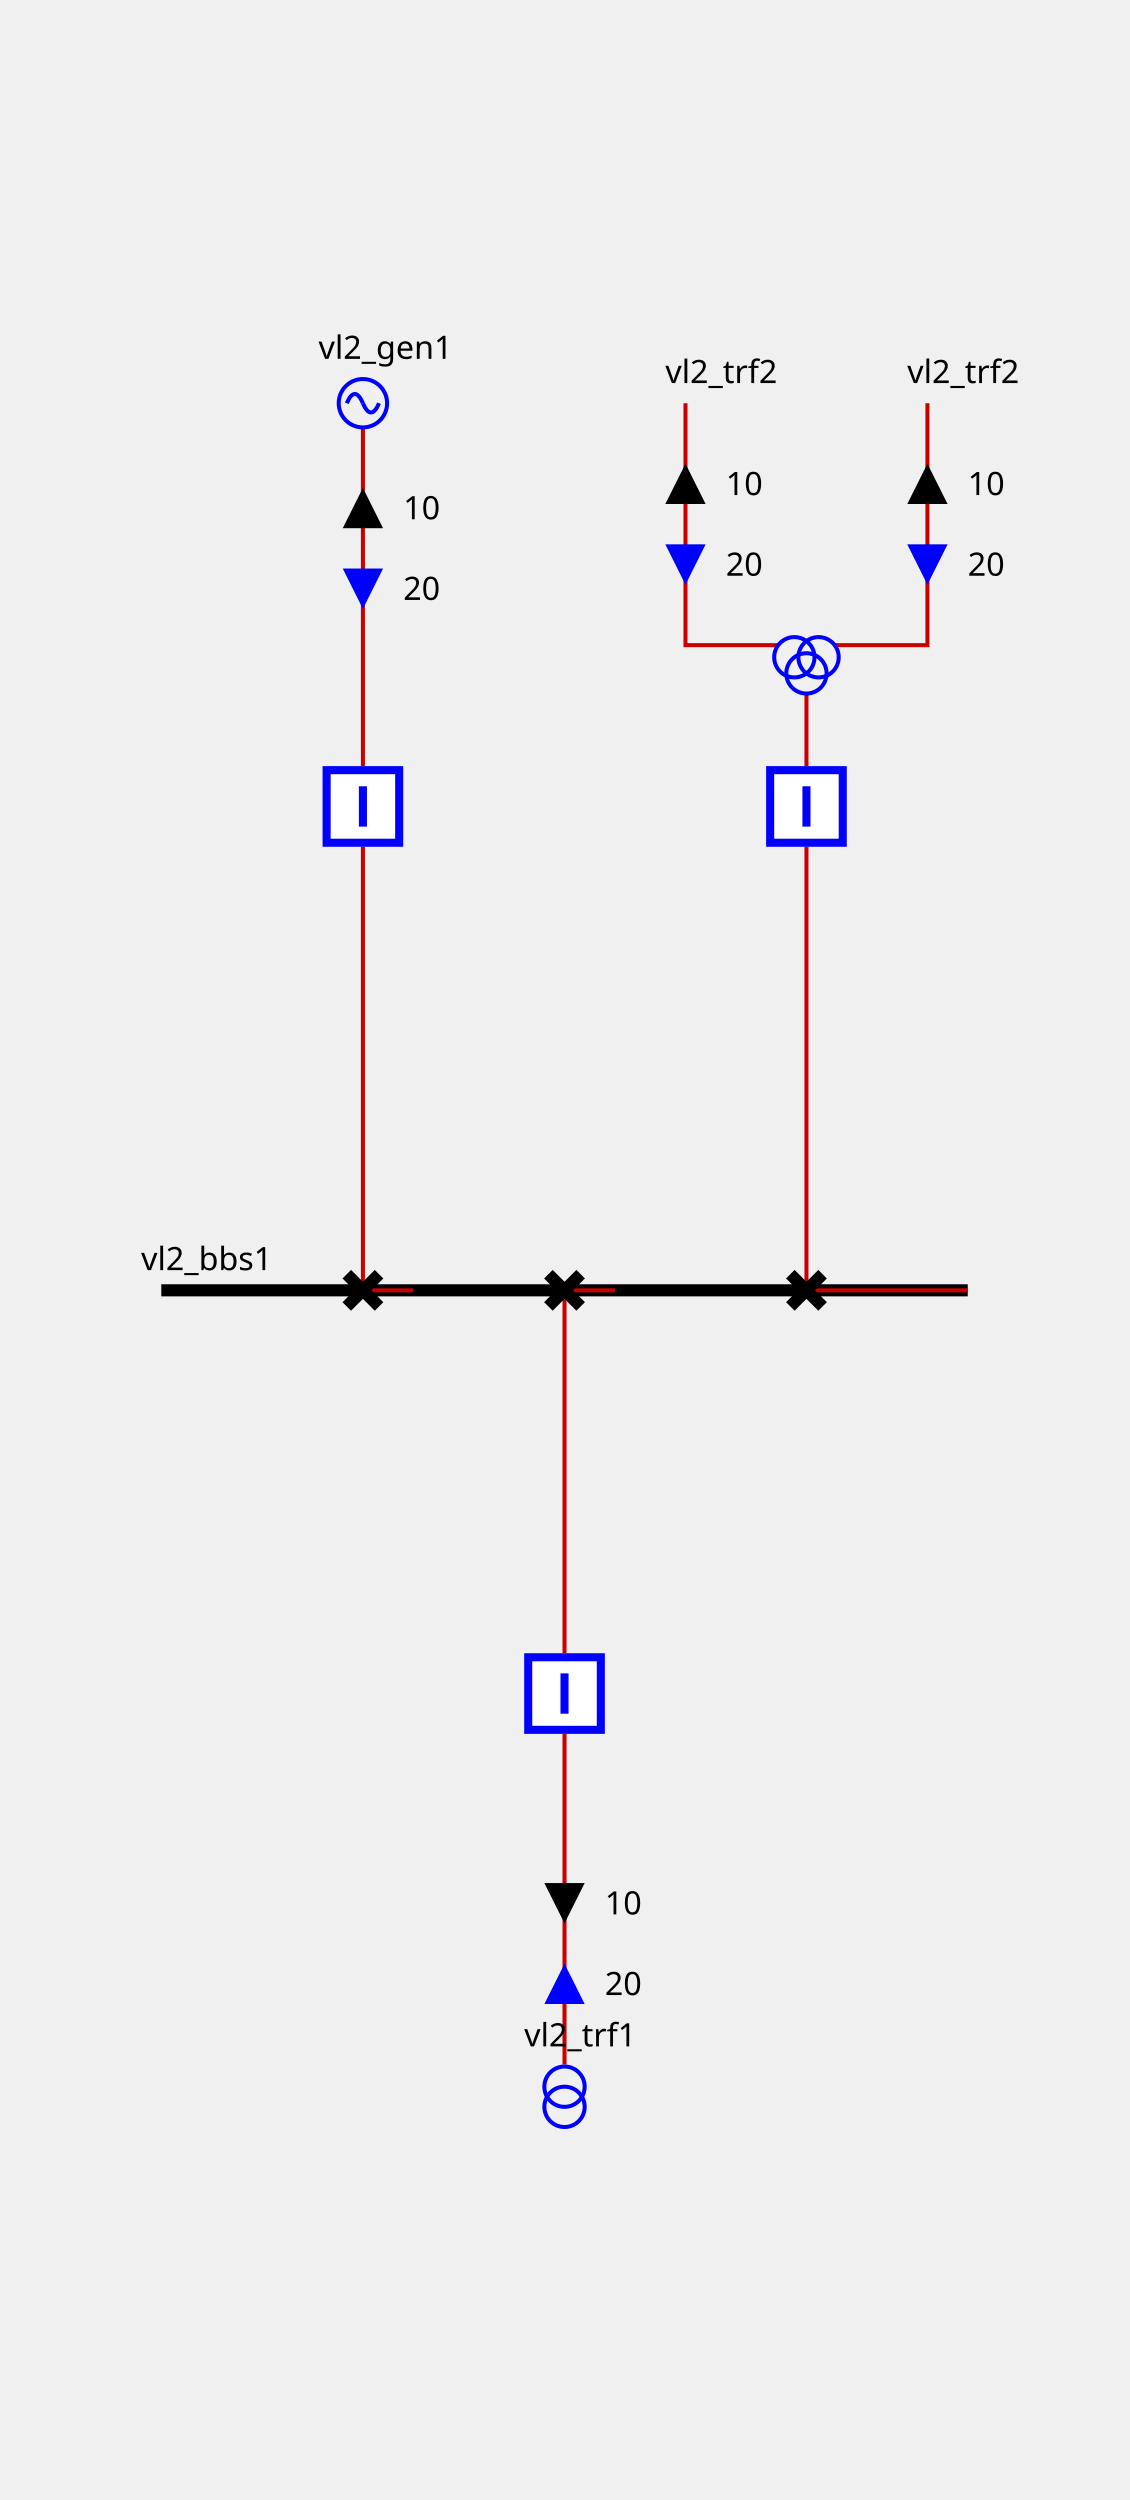
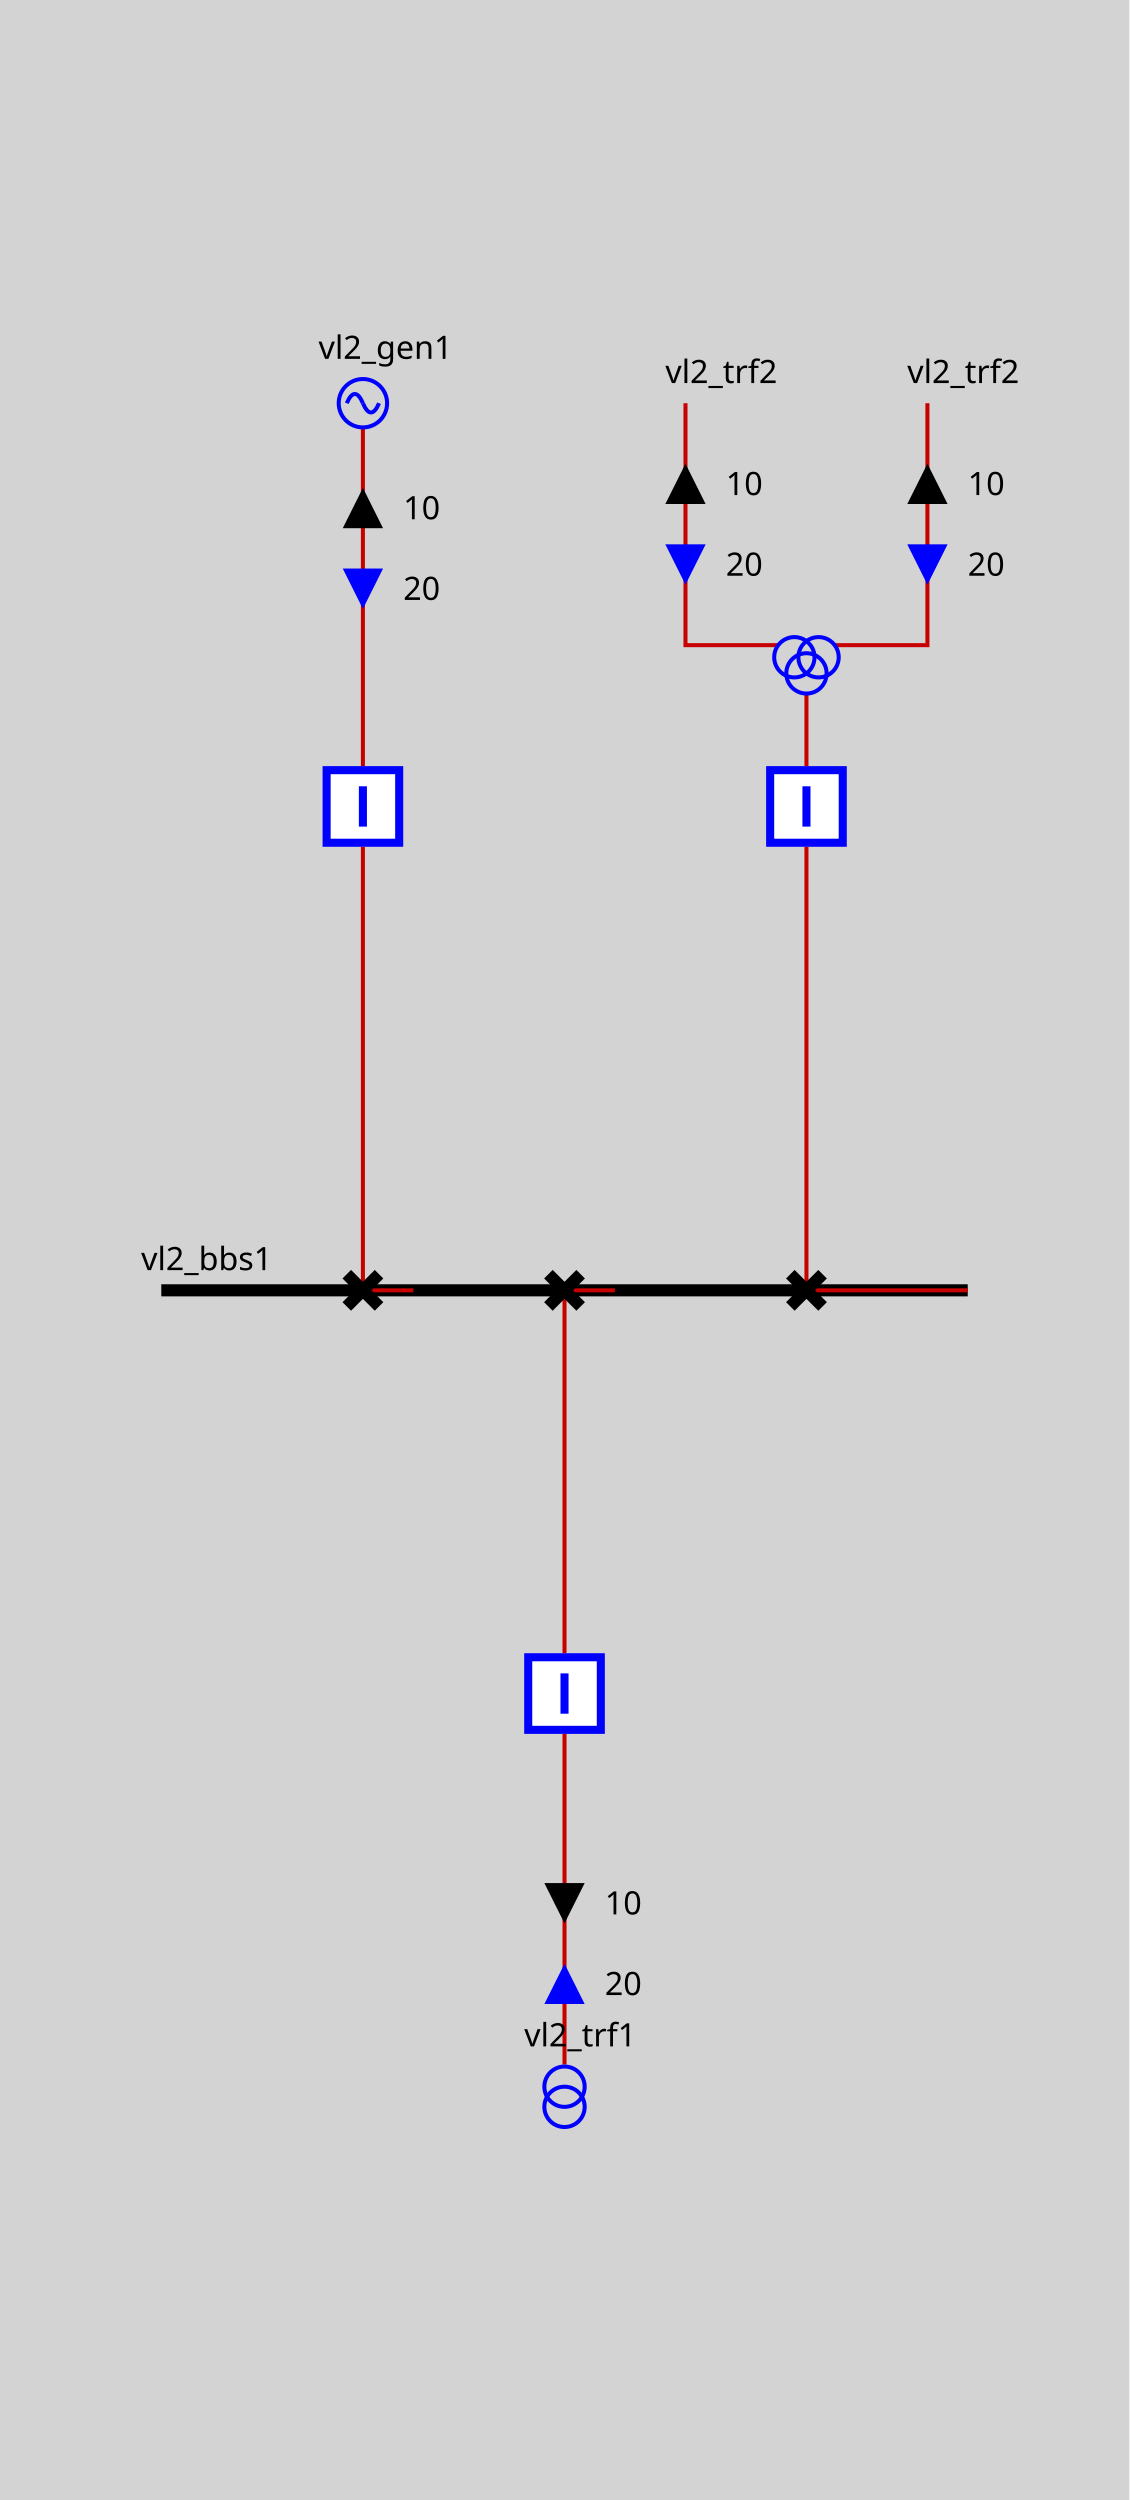
<svg xmlns="http://www.w3.org/2000/svg" height="620.0" viewBox="0 0 280.0 620.0" width="280.0">
  <style>
        
.sld-up .sld-arrow-down {visibility: hidden}
.sld-down .sld-arrow-up {visibility: hidden}
.sld-closed .sld-sw-open {visibility: hidden}
.sld-open .sld-sw-closed {visibility: hidden}
.sld-hidden-node {visibility: hidden}
polyline {fill: none}
.sld-top-feeder .sld-label {dominant-baseline: auto}
.sld-bottom-feeder .sld-label {dominant-baseline: hanging}
.sld-arrow-p .sld-label {dominant-baseline: middle}
.sld-arrow-q .sld-label {dominant-baseline: middle}
.sld-constant-color {stroke: blue; fill: none}
.sld-wire.sld-constant-color {stroke: #c80000}
.sld-node.sld-constant-color {stroke: none; fill: black}
.sld-bus-connection.sld-constant-color {stroke: black}
.sld-busbar-section.sld-constant-color {stroke: black}
.sld-disconnector.sld-constant-color {stroke: black}
.sld-label {stroke: none; fill: black}
+ .sld-frame {fill: lightgrey}
.sld-busbar-section {stroke-width: 3}
.sld-breaker {stroke-width: 2; fill:white}
.sld-disconnector {stroke-width: 3}
.sld-bus-connection {stroke-width: 4}
.sld-vsc {font-size: 7.43px}
.sld-grid {stroke: #003700; stroke-dasharray: 1,10}
.sld-arrow-p {fill:black}
.sld-arrow-q {fill:blue}
.sld-label {font: 8px "Verdana"}
.sld-graph-label {font: 12px "Verdana"}
.sld-flash {stroke: none; fill: black}
.sld-lock {stroke: none; fill: black}


    </style>
+   <rect class="sld-frame" height="100%" width="100%" />
  <g>
    <g class="sld-busbar-section sld-constant-color" id="idvl2_95_bbs1" transform="translate(40.0,320.0)">
      <line x1="0" x2="200.0" y1="0" y2="0" />
      <text class="sld-label" id="vl2_bbs1_NW_LABEL" x="-5.0" y="-5.0">vl2_bbs1</text>
    </g>
    <g class="sld-wire sld-constant-color" id="_95_vl2_95_vl2_95_gen1_95_vl2_95_bgen1">
      <polyline points="90.0,106.0,90.0,190.0" />
    </g>
    <g class="sld-arrow-p sld-up" id="_95_vl2_95_vl2_95_gen1_95_vl2_95_bgen1_ARROW1" transform="translate(85.0,121.0)">
      <polygon class="sld-arrow-down" points="0,0 10,0 5,10" />
      <polygon class="sld-arrow-up" points="5,0 10,10 0,10" />
      <text class="sld-label" x="15.0" y="5.0">10</text>
    </g>
    <g class="sld-arrow-q sld-down" id="_95_vl2_95_vl2_95_gen1_95_vl2_95_bgen1_ARROW2" transform="translate(85.0,141.0)">
      <polygon class="sld-arrow-down" points="0,0 10,0 5,10" />
      <polygon class="sld-arrow-up" points="5,0 10,10 0,10" />
      <text class="sld-label" x="15.0" y="5.0">20</text>
    </g>
    <g class="sld-wire sld-constant-color" id="_95_vl2_95_vl2_95_bgen1_95_vl2_95_dgen1">
      <polyline points="90.0,210.0,90.0,320.0" />
    </g>
    <g class="sld-wire sld-constant-color" id="_95_vl2_95_vl2_95_dgen1_95_vl2_95_bbs1">
      <polyline points="90.0,320.0,102.5,320.0" />
    </g>
    <g class="sld-wire sld-constant-color" id="_95_vl2_95_vl2_95_trf1_95_vl2_95_btrf1">
      <polyline points="140.0,512.0,140.0,430.0" />
    </g>
    <g class="sld-arrow-q sld-down" id="_95_vl2_95_vl2_95_trf1_95_vl2_95_btrf1_ARROW2" transform="translate(135.0,487.0)">
      <polygon class="sld-arrow-down" points="0,0 10,0 5,10" transform="rotate(180.0,5.0,5.0)" />
      <polygon class="sld-arrow-up" points="5,0 10,10 0,10" transform="rotate(180.0,5.0,5.0)" />
      <text class="sld-label" x="15.0" y="5.0">20</text>
    </g>
    <g class="sld-arrow-p sld-up" id="_95_vl2_95_vl2_95_trf1_95_vl2_95_btrf1_ARROW1" transform="translate(135.0,467.0)">
      <polygon class="sld-arrow-down" points="0,0 10,0 5,10" transform="rotate(180.0,5.0,5.0)" />
      <polygon class="sld-arrow-up" points="5,0 10,10 0,10" transform="rotate(180.0,5.0,5.0)" />
      <text class="sld-label" x="15.0" y="5.0">10</text>
    </g>
    <g class="sld-wire sld-constant-color" id="_95_vl2_95_vl2_95_btrf1_95_vl2_95_dtrf1">
      <polyline points="140.0,410.0,140.0,320.0" />
    </g>
    <g class="sld-wire sld-constant-color" id="_95_vl2_95_vl2_95_dtrf1_95_vl2_95_bbs1">
      <polyline points="140.0,320.0,152.5,320.0" />
    </g>
    <g class="sld-wire sld-constant-color" id="_95_vl2_95_vl2_95_trf2_95_one_95_vl2_95_trf2">
      <polyline points="170.0,100.0,170.0,160.0,193.0,160.0" />
    </g>
    <g class="sld-arrow-p sld-up" id="_95_vl2_95_vl2_95_trf2_95_one_95_vl2_95_trf2_ARROW1" transform="translate(165.0,115.0)">
      <polygon class="sld-arrow-down" points="0,0 10,0 5,10" />
      <polygon class="sld-arrow-up" points="5,0 10,10 0,10" />
      <text class="sld-label" x="15.0" y="5.0">10</text>
    </g>
    <g class="sld-arrow-q sld-down" id="_95_vl2_95_vl2_95_trf2_95_one_95_vl2_95_trf2_ARROW2" transform="translate(165.0,135.0)">
      <polygon class="sld-arrow-down" points="0,0 10,0 5,10" />
      <polygon class="sld-arrow-up" points="5,0 10,10 0,10" />
      <text class="sld-label" x="15.0" y="5.0">20</text>
    </g>
    <g class="sld-wire sld-constant-color" id="_95_vl2_95_vl2_95_trf2_95_two_95_vl2_95_trf2">
      <polyline points="230.0,100.0,230.0,160.0,207.0,160.0" />
    </g>
    <g class="sld-arrow-p sld-up" id="_95_vl2_95_vl2_95_trf2_95_two_95_vl2_95_trf2_ARROW1" transform="translate(225.0,115.0)">
      <polygon class="sld-arrow-down" points="0,0 10,0 5,10" />
      <polygon class="sld-arrow-up" points="5,0 10,10 0,10" />
      <text class="sld-label" x="15.0" y="5.0">10</text>
    </g>
    <g class="sld-arrow-q sld-down" id="_95_vl2_95_vl2_95_trf2_95_two_95_vl2_95_trf2_ARROW2" transform="translate(225.0,135.0)">
      <polygon class="sld-arrow-down" points="0,0 10,0 5,10" />
      <polygon class="sld-arrow-up" points="5,0 10,10 0,10" />
      <text class="sld-label" x="15.0" y="5.0">20</text>
    </g>
    <g class="sld-wire sld-constant-color" id="_95_vl2_95_vl2_95_trf2_95_vl2_95_btrf2">
      <polyline points="200.0,172.0,200.0,190.0" />
    </g>
    <g class="sld-wire sld-constant-color" id="_95_vl2_95_vl2_95_btrf2_95_vl2_95_dtrf2">
      <polyline points="200.0,210.0,200.0,320.0" />
    </g>
    <g class="sld-wire sld-constant-color" id="_95_vl2_95_vl2_95_dtrf2_95_vl2_95_bbs1">
      <polyline points="200.0,320.0,240.0,320.0" />
    </g>
    <g class="sld-generator sld-constant-color" id="idvl2_95_gen1" transform="translate(84.0,94.0)">
      <circle cx="6" cy="6" r="6" />
      <path d="M6,6 A 6 40 0 0 0 2,6" />
      <path d="M6,6 A 6 40 0 0 0 10,6" />
      <text class="sld-label" id="vl2_gen1__LABEL" x="-5.0" y="-5.0">vl2_gen1</text>
    </g>
    <g class="sld-breaker sld-constant-color sld-closed" id="idvl2_95_bgen1" transform="translate(80.0,190.0)">
      <path class="sld-sw-closed" d="M1,1 V19 H19 V1z M10,5 V15" />
      <path class="sld-sw-open" d="M1,1 V19 H19 V1z M5,10 H15" />
    </g>
    <g class="sld-disconnector sld-constant-color sld-closed" id="idvl2_95_dgen1" transform="translate(86.0,316.0)">
      <path class="sld-sw-closed" d="M0,0 8,8 M8,0 0,8" />
      <path class="sld-sw-open" d="M8,0 0,8" />
    </g>
    <g class="sld-two-wt sld-constant-color" id="idvl2_95_trf1" transform="translate(135.0,512.5)">
      <circle cx="5" cy="10" r="5" />
      <circle cx="5" cy="5" r="5" />
      <text class="sld-label" id="vl2_trf1__LABEL" x="-5.0" y="-5.0">vl2_trf1</text>
    </g>
    <g class="sld-breaker sld-constant-color sld-closed" id="idvl2_95_btrf1" transform="translate(130.0,410.0)">
      <path class="sld-sw-closed" d="M1,1 V19 H19 V1z M10,5 V15" />
      <path class="sld-sw-open" d="M1,1 V19 H19 V1z M5,10 H15" />
    </g>
    <g class="sld-disconnector sld-constant-color sld-closed" id="idvl2_95_dtrf1" transform="translate(136.0,316.0)">
      <path class="sld-sw-closed" d="M0,0 8,8 M8,0 0,8" />
      <path class="sld-sw-open" d="M8,0 0,8" />
    </g>
    <g class="sld-constant-color" id="idvl2_95_trf2_95_one" transform="translate(170.0,100.0)">
      <text class="sld-label" id="vl2_trf2_one__LABEL" x="-5.0" y="-5.0">vl2_trf2</text>
    </g>
    <g class="sld-constant-color" id="idvl2_95_trf2_95_two" transform="translate(230.0,100.0)">
      <text class="sld-label" id="vl2_trf2_two__LABEL" x="-5.0" y="-5.0">vl2_trf2</text>
    </g>
    <g class="sld-three-wt sld-constant-color" id="idvl2_95_trf2" transform="translate(192.0,148.0)">
      <circle cx="5" cy="15" r="5" />
      <circle cx="11" cy="15" r="5" />
      <circle cx="8" cy="19" r="5" />
    </g>
    <g class="sld-breaker sld-constant-color sld-closed" id="idvl2_95_btrf2" transform="translate(190.0,190.0)">
      <path class="sld-sw-closed" d="M1,1 V19 H19 V1z M10,5 V15" />
      <path class="sld-sw-open" d="M1,1 V19 H19 V1z M5,10 H15" />
    </g>
    <g class="sld-disconnector sld-constant-color sld-closed" id="idvl2_95_dtrf2" transform="translate(196.0,316.0)">
      <path class="sld-sw-closed" d="M0,0 8,8 M8,0 0,8" />
      <path class="sld-sw-open" d="M8,0 0,8" />
    </g>
  </g>
</svg>
